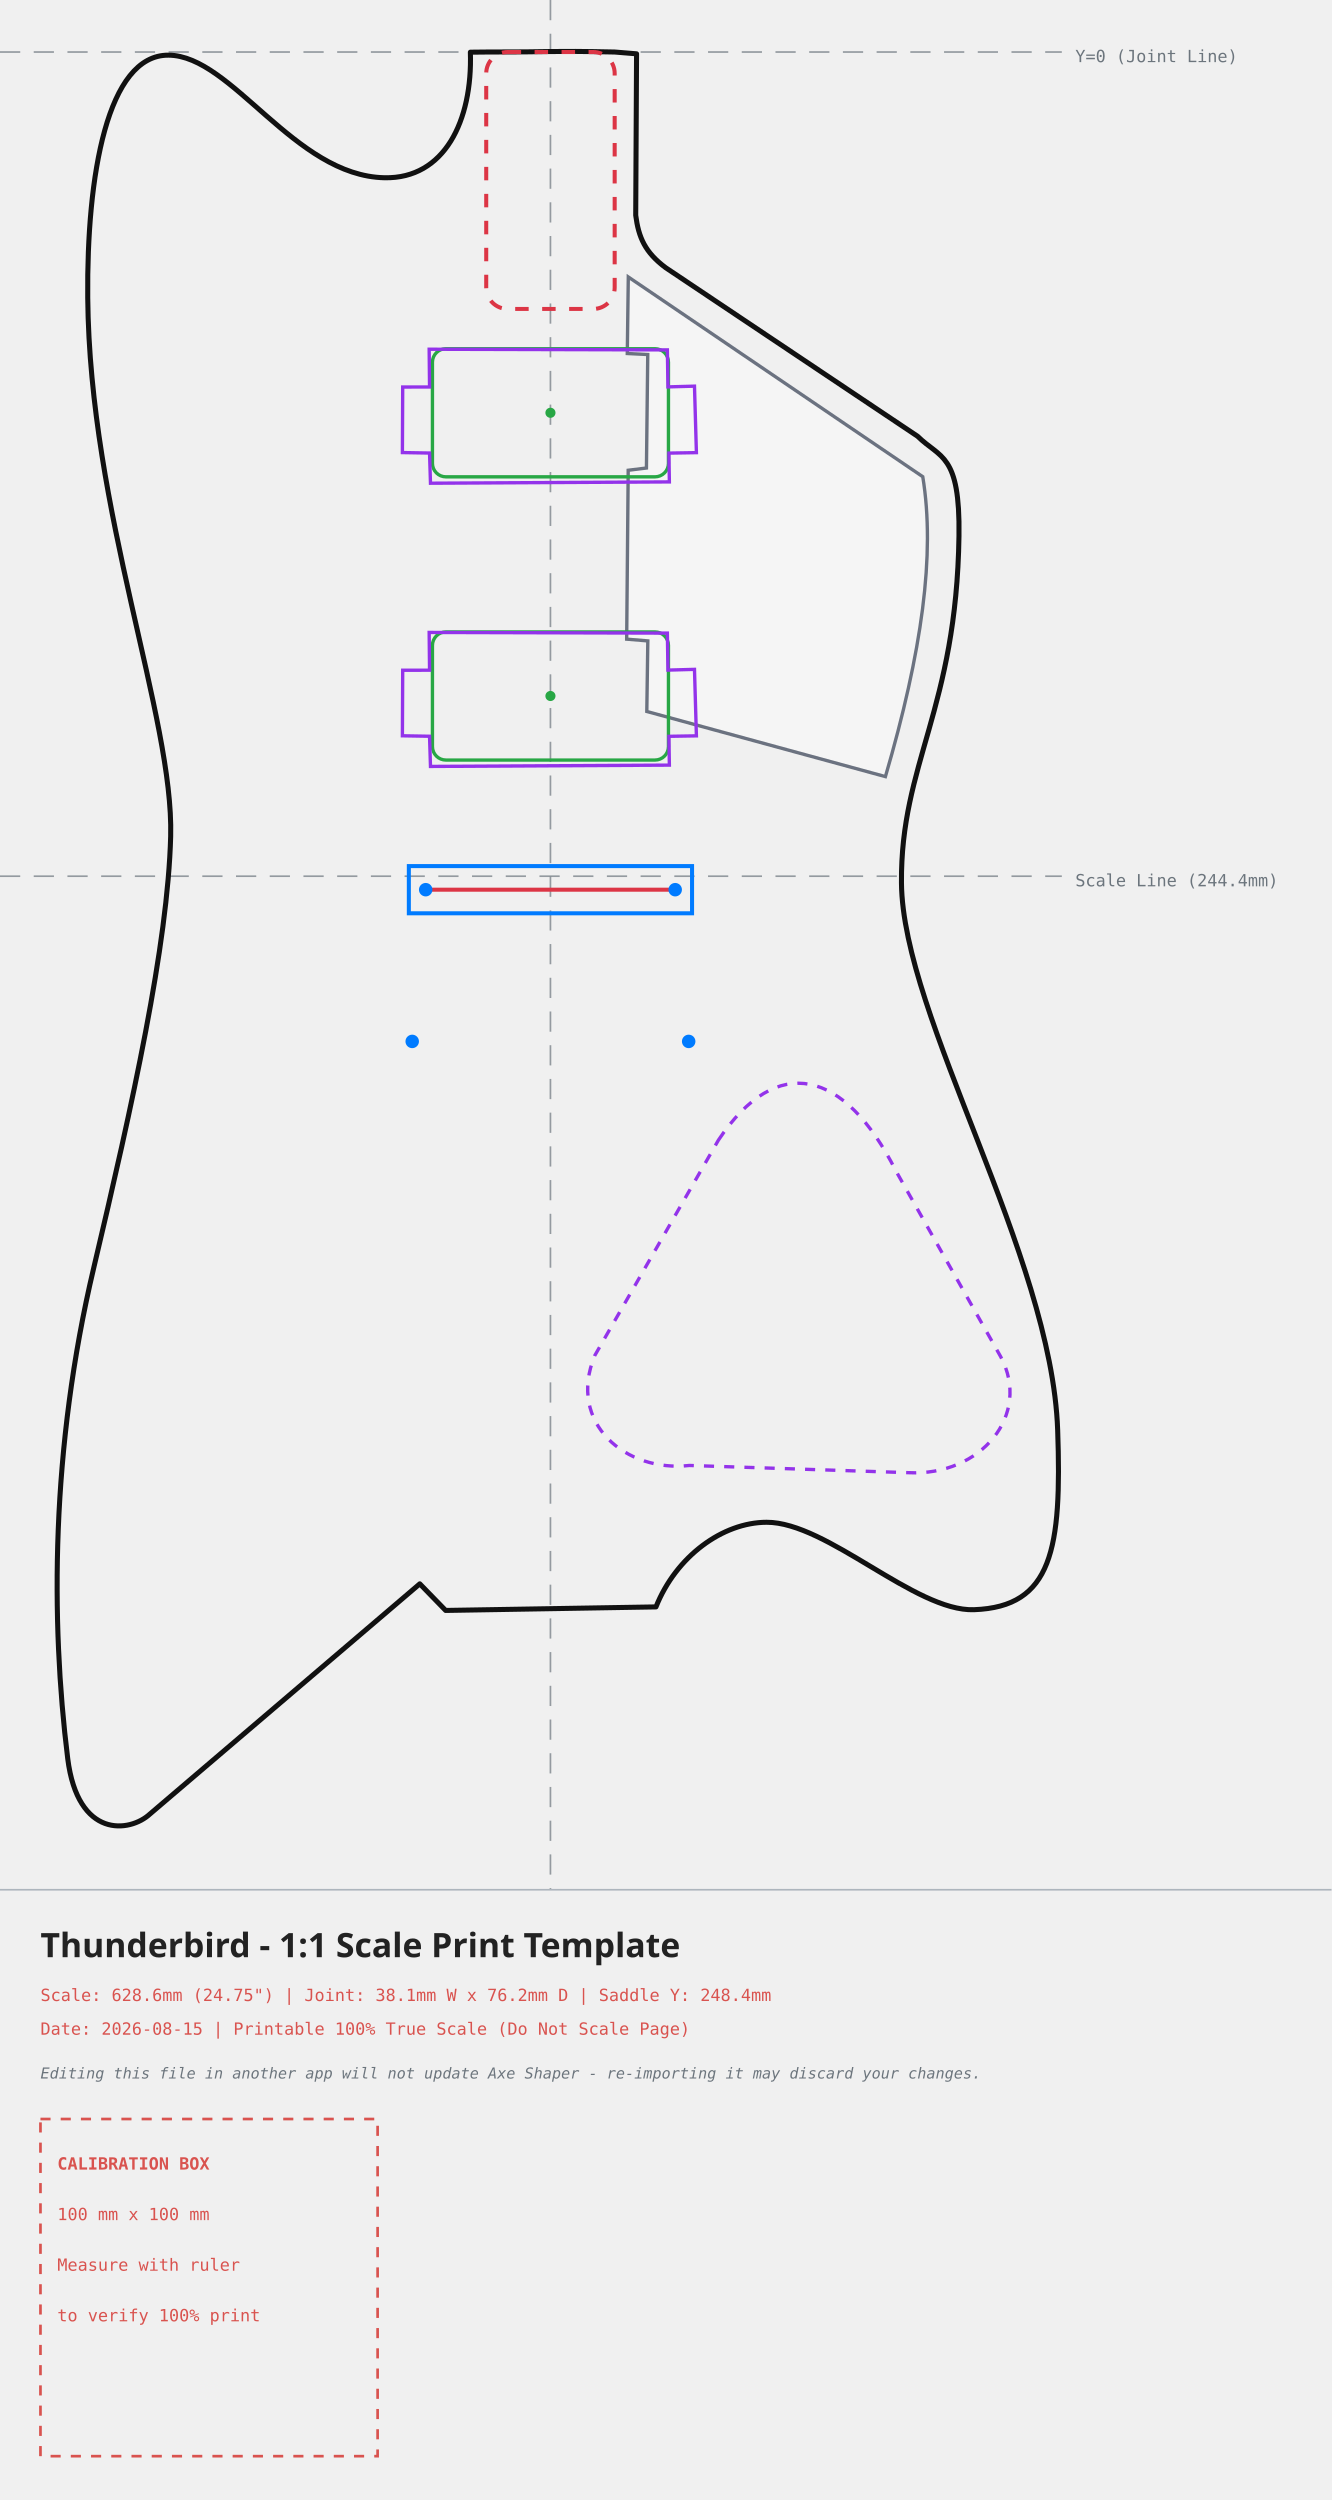
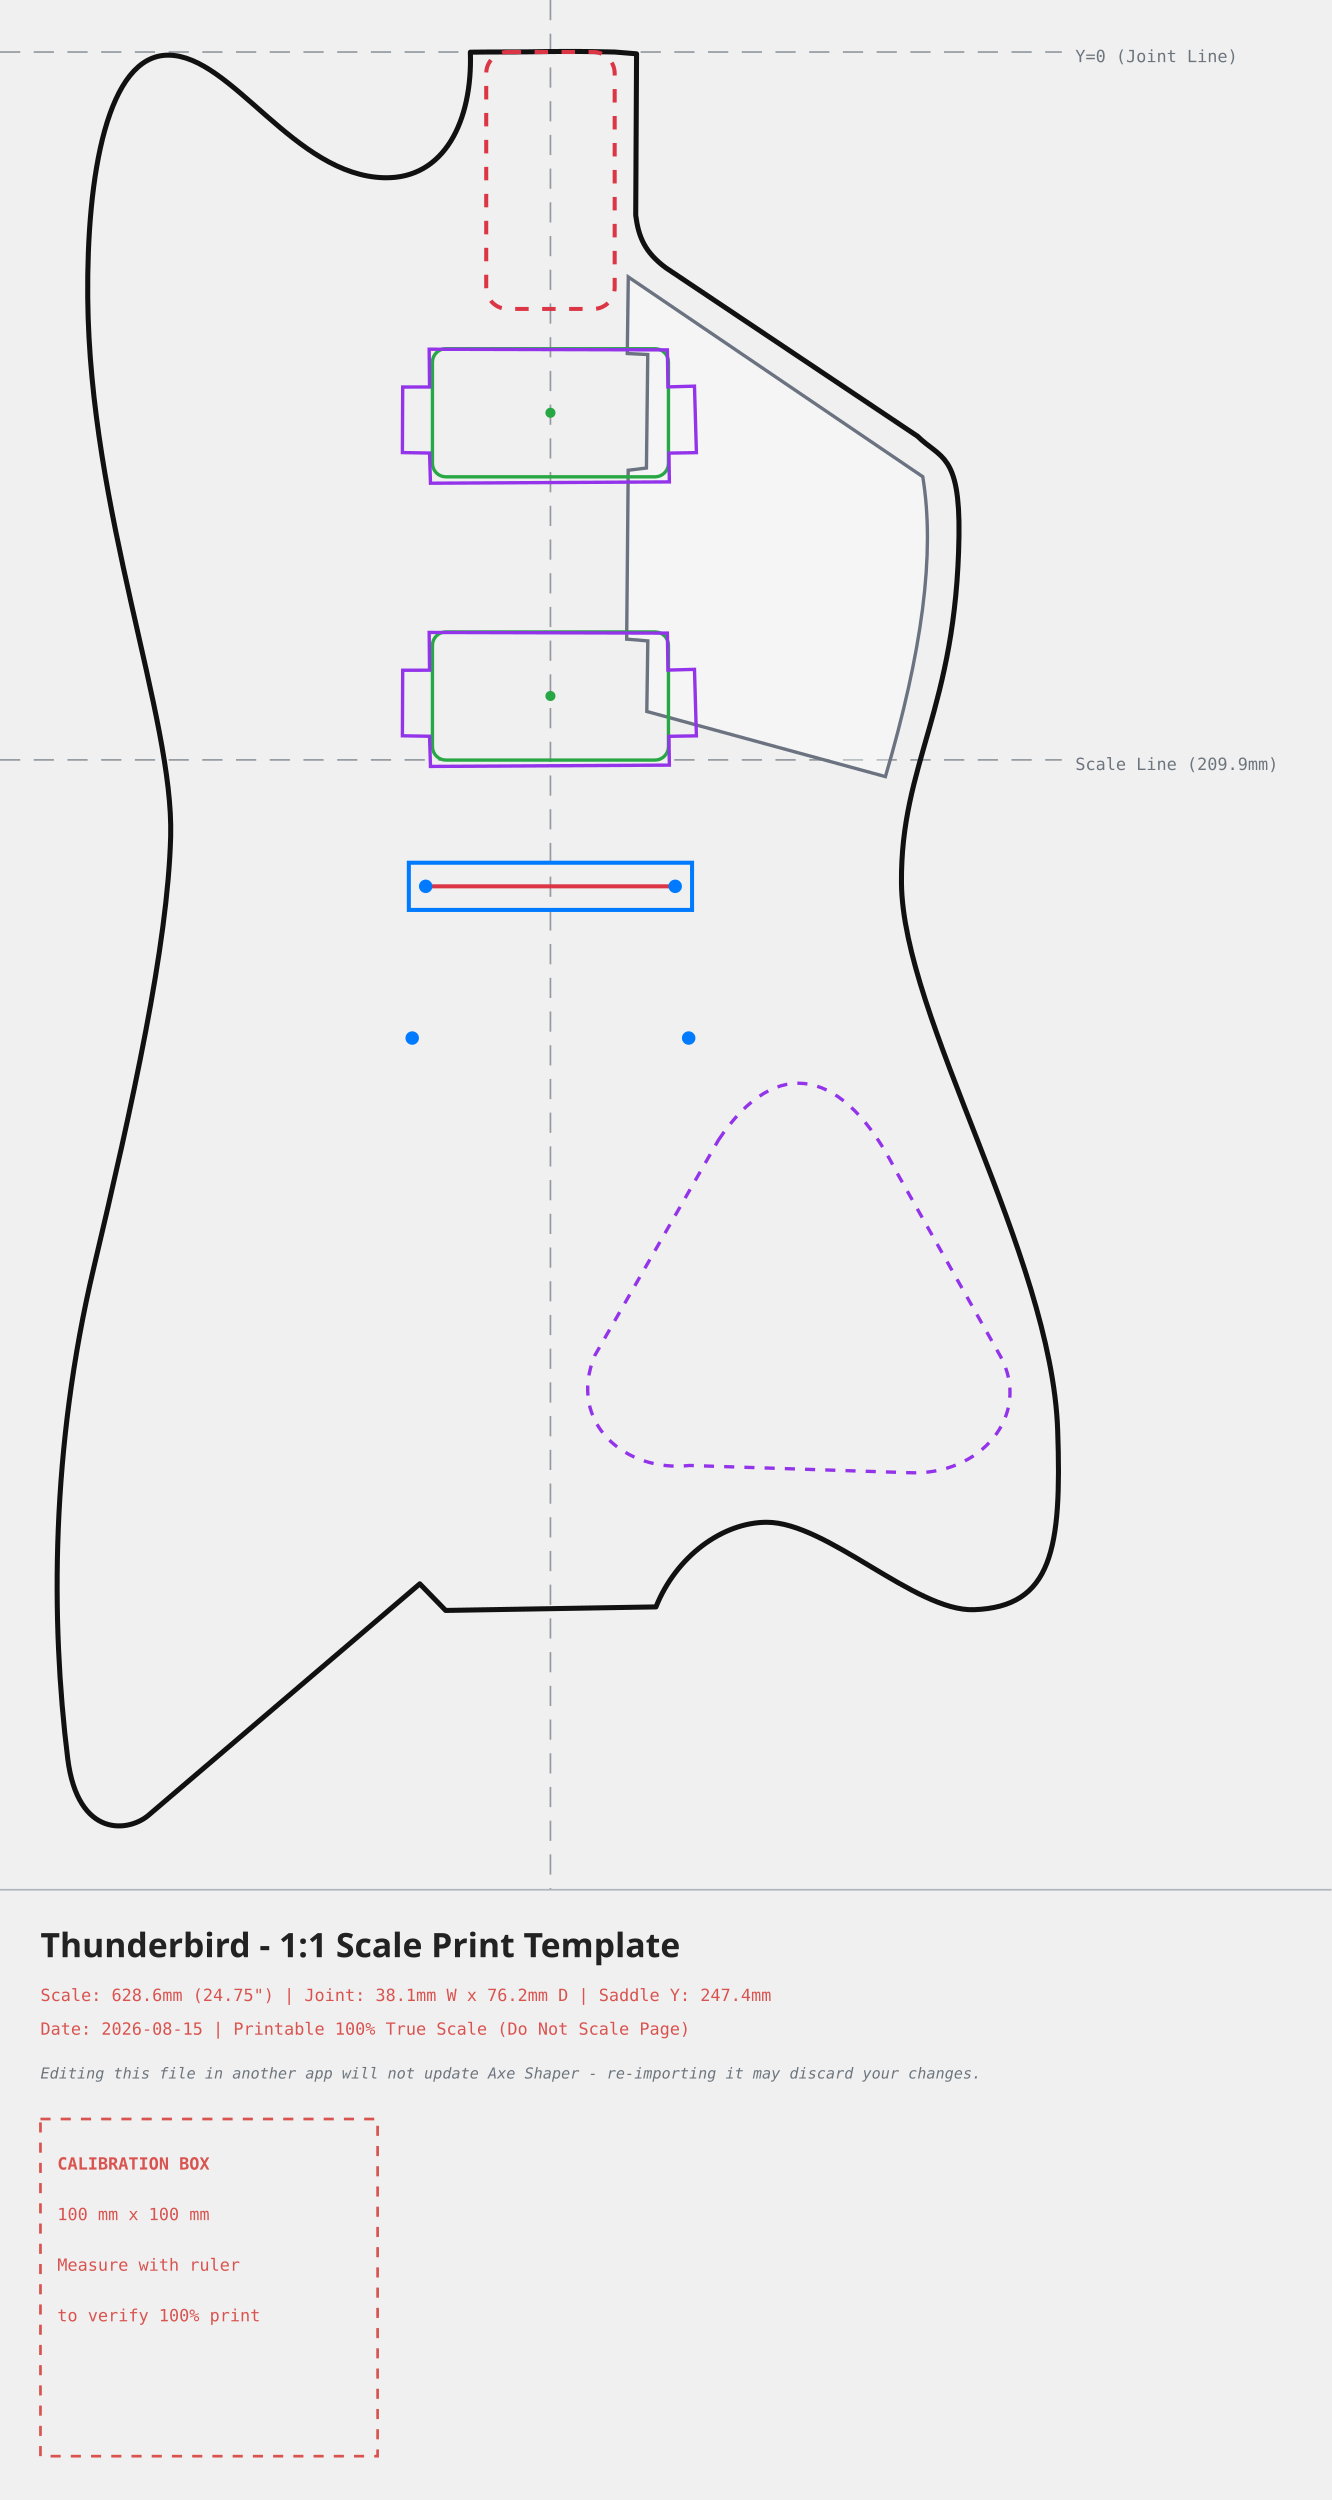
<svg xmlns="http://www.w3.org/2000/svg" width="394.93mm" height="741.49mm" viewBox="-163.26 -15.43 394.93 741.49">
  <style>
    .body-line { fill: none; stroke: #111111; stroke-width: 1.5; stroke-linecap: round; stroke-linejoin: round; }
    .neck-pocket { fill: none; stroke: #dc3545; stroke-width: 1.2; stroke-dasharray: 4,4; }
    .pickup-rout { fill: none; stroke: #28a745; stroke-width: 1.0; }
    .bridge-rout { fill: none; stroke: #007bff; stroke-width: 1.2; }
    .back-route { fill: none; stroke: #9333ea; stroke-width: 1.0; stroke-dasharray: 3,3; }
    .front-route { fill: none; stroke: #9333ea; stroke-width: 1.0; }
    .pickguard { fill: #ffffff; fill-opacity: 0.35; stroke: #6b7280; stroke-width: 1.0; }
    .center-axis { fill: none; stroke: #6c757d; stroke-width: 0.5; stroke-dasharray: 6,4; opacity: 0.7; }
    .calibration-box { fill: none; stroke: #d9534f; stroke-width: 0.8; stroke-dasharray: 3,3; }
    .band-rule { fill: none; stroke: #adb5bd; stroke-width: 0.5; }
    .text-label { font-family: monospace, sans-serif; font-size: 5px; fill: #d9534f; }
    .disclaimer-label { font-family: monospace, sans-serif; font-size: 4.5px; font-style: italic; fill: #6c757d; }
    .axis-label { font-family: monospace, sans-serif; font-size: 5px; fill: #6c757d; }
    .title-label { font-family: sans-serif; font-size: 10px; font-weight: bold; fill: #222222; }
  </style>
  <g>
    <line x1="0" y1="-15.43" x2="0" y2="545.06" class="center-axis" />
    <line x1="-163.26" y1="0" x2="151.67" y2="0" class="center-axis" />
    <text x="155.67" y="3" class="axis-label">Y=0 (Joint Line)</text>
-     <line x1="-163.26" y1="244.45" x2="151.67" y2="244.45" class="center-axis" stroke="#007bff" />
-     <text x="155.67" y="247.45" class="axis-label" fill="#007bff">Scale Line (244.4mm)</text>
+     <line x1="-163.26" y1="209.95" x2="151.67" y2="209.95" class="center-axis" stroke="#007bff" />
+     <text x="155.67" y="212.95" class="axis-label" fill="#007bff">Scale Line (209.9mm)</text>
    <path d="M 49.81 322.74 C 67.18 296.64, 87.24 301.65, 102.46 331.86 C 102.46 331.86, 133.53 386.94, 133.53 386.94 C 142.79 404.20, 127.67 422.43, 106.21 421.36 C 106.21 421.36, 41.23 419.22, 41.23 419.22 C 22.46 421.36, 4.85 406.74, 13.15 386.61 C 13.15 386.61, 49.81 322.74, 49.81 322.74 Z" class="back-route" />
    <path d="M -19.05 0.00 C -19.05 0.00, -23.75 0.05, -23.75 0.05 C -23.09 20.46, -31.48 37.64, -49.18 37.29 C -75.99 36.76, -94.44 1.04, -113.29 0.93 C -131.44 0.82, -137.57 36.56, -137.24 72.82 C -136.66 136.46, -111.70 197.30, -112.64 232.64 C -113.50 264.93, -123.96 312.06, -135.49 360.75 C -148.13 414.15, -148.26 465.16, -143.18 506.12 C -140.20 530.06, -124.74 528.13, -118.78 522.59 C -118.78 522.59, -38.75 454.33, -38.75 454.33 C -38.75 454.33, -31.08 462.22, -31.08 462.22 C -31.08 462.22, 31.30 461.17, 31.30 461.17 C 37.28 446.17, 51.06 436.11, 64.10 436.07 C 82.06 436.02, 108.18 462.60, 125.61 462.00 C 148.88 461.18, 151.67 443.92, 150.44 408.72 C 148.63 356.52, 104.43 286.27, 104.11 246.40 C 103.82 210.91, 120.42 195.10, 121.17 143.50 C 121.53 119.03, 115.60 120.58, 108.91 113.98 C 108.91 113.98, 34.19 63.98, 34.19 63.98 C 28.05 59.41, 26.14 54.99, 25.29 48.42 C 25.29 48.42, 25.54 0.53, 25.54 0.53 C 25.54 0.53, 19.05 0.00, 19.05 0.00 C -1.22 -0.43, 1.22 0.04, -19.05 0.00 Z" class="body-line" />
    <path d="M 23.09 66.72 C 23.09 66.72, 110.43 125.96, 110.43 125.96 C 114.21 148.99, 110.16 177.92, 99.35 214.91 C 99.35 214.91, 28.58 195.59, 28.58 195.59 C 28.58 195.59, 28.88 174.66, 28.88 174.66 C 28.88 174.66, 22.61 174.14, 22.61 174.14 C 22.61 174.14, 23.06 124.05, 23.06 124.05 C 23.06 124.05, 28.47 123.38, 28.47 123.38 C 28.47 123.38, 28.86 89.72, 28.86 89.72 C 28.86 89.72, 22.79 89.42, 22.79 89.42 C 22.79 89.42, 23.09 66.72, 23.09 66.72 Z" class="pickguard" style="fill:#ffffff" />
    <rect x="-19.05" y="0" width="38.1" height="76.2" rx="6.35" ry="6.35" class="neck-pocket" />
    <g transform="translate(0, 107) rotate(0)">
      <rect x="-35.00" y="-19.00" width="70" height="38" rx="4" ry="4" class="pickup-rout" />
      <circle cx="0" cy="0" r="1.5" fill="#28a745" />
    </g>
    <g transform="translate(0, 191) rotate(0)">
      <rect x="-35.00" y="-19.00" width="70" height="38" rx="4" ry="4" class="pickup-rout" />
      <circle cx="0" cy="0" r="1.5" fill="#28a745" />
    </g>
    <path d="M -35.97 88.15 C -35.97 88.15, 34.68 88.35, 34.68 88.35 C 34.68 88.35, 34.85 99.32, 34.85 99.32 C 34.85 99.32, 42.72 99.10, 42.72 99.10 C 42.72 99.10, 43.29 118.82, 43.29 118.82 C 43.29 118.82, 35.14 118.96, 35.14 118.96 C 35.14 118.96, 35.27 127.50, 35.27 127.50 C 35.27 127.50, -35.58 127.89, -35.58 127.89 C -35.58 127.89, -35.86 118.94, -35.86 118.94 C -35.86 118.94, -43.91 118.80, -43.91 118.80 C -43.91 118.80, -43.82 99.36, -43.82 99.36 C -43.82 99.36, -35.86 99.35, -35.86 99.35 C -35.92 93.02, -35.97 88.15, -35.97 88.15 Z" class="front-route" />
    <path d="M -35.97 172.15 C -35.97 172.15, 34.68 172.35, 34.68 172.35 C 34.68 172.35, 34.85 183.32, 34.85 183.32 C 34.85 183.32, 42.72 183.10, 42.72 183.10 C 42.72 183.10, 43.29 202.82, 43.29 202.82 C 43.29 202.82, 35.14 202.96, 35.14 202.96 C 35.14 202.96, 35.27 211.50, 35.27 211.50 C 35.27 211.50, -35.58 211.89, -35.58 211.89 C -35.58 211.89, -35.86 202.94, -35.86 202.94 C -35.86 202.94, -43.91 202.80, -43.91 202.80 C -43.91 202.80, -43.82 183.36, -43.82 183.36 C -43.82 183.36, -35.86 183.35, -35.86 183.35 C -35.92 177.02, -35.97 172.15, -35.97 172.15 Z" class="front-route" />
-     <g transform="translate(0, 248.45)">
+     <g transform="translate(0, 247.45)">
      <rect x="-42.00" y="-7.00" width="84" height="14" class="bridge-rout" />
      <line x1="-37.00" y1="0" x2="37.00" y2="0" stroke="#dc3545" stroke-width="1.2" />
      <circle cx="-37" cy="0" r="2" fill="#007bff" />
      <circle cx="37" cy="0" r="2" fill="#007bff" />
      <circle cx="-41" cy="45" r="2" fill="#007bff" />
      <circle cx="41" cy="45" r="2" fill="#007bff" />
    </g>
  </g>
  <g>
    <line x1="-163.26" y1="545.06" x2="231.67" y2="545.06" class="band-rule" />
    <text x="-151.26" y="565.06" class="title-label">Thunderbird - 1:1 Scale Print Template</text>
-     <text x="-151.26" y="578.06" class="text-label">Scale: 628.6mm (24.75") | Joint: 38.1mm W x 76.2mm D | Saddle Y: 248.4mm</text>
+     <text x="-151.26" y="578.06" class="text-label">Scale: 628.6mm (24.75") | Joint: 38.1mm W x 76.2mm D | Saddle Y: 247.4mm</text>
    <text x="-151.26" y="588.06" class="text-label">Date: 2026-08-15 | Printable 100% True Scale (Do Not Scale Page)</text>
    <text x="-151.26" y="601.06" class="disclaimer-label">Editing this file in another app will not update Axe Shaper - re-importing it may discard your changes.</text>
    <g transform="translate(-151.26, 613.06)">
      <rect x="0" y="0" width="100" height="100" class="calibration-box" />
      <text x="5" y="15" class="text-label" font-weight="bold">CALIBRATION BOX</text>
      <text x="5" y="30" class="text-label">100 mm x 100 mm</text>
      <text x="5" y="45" class="text-label">Measure with ruler</text>
      <text x="5" y="60" class="text-label">to verify 100% print</text>
    </g>
  </g>
</svg>
